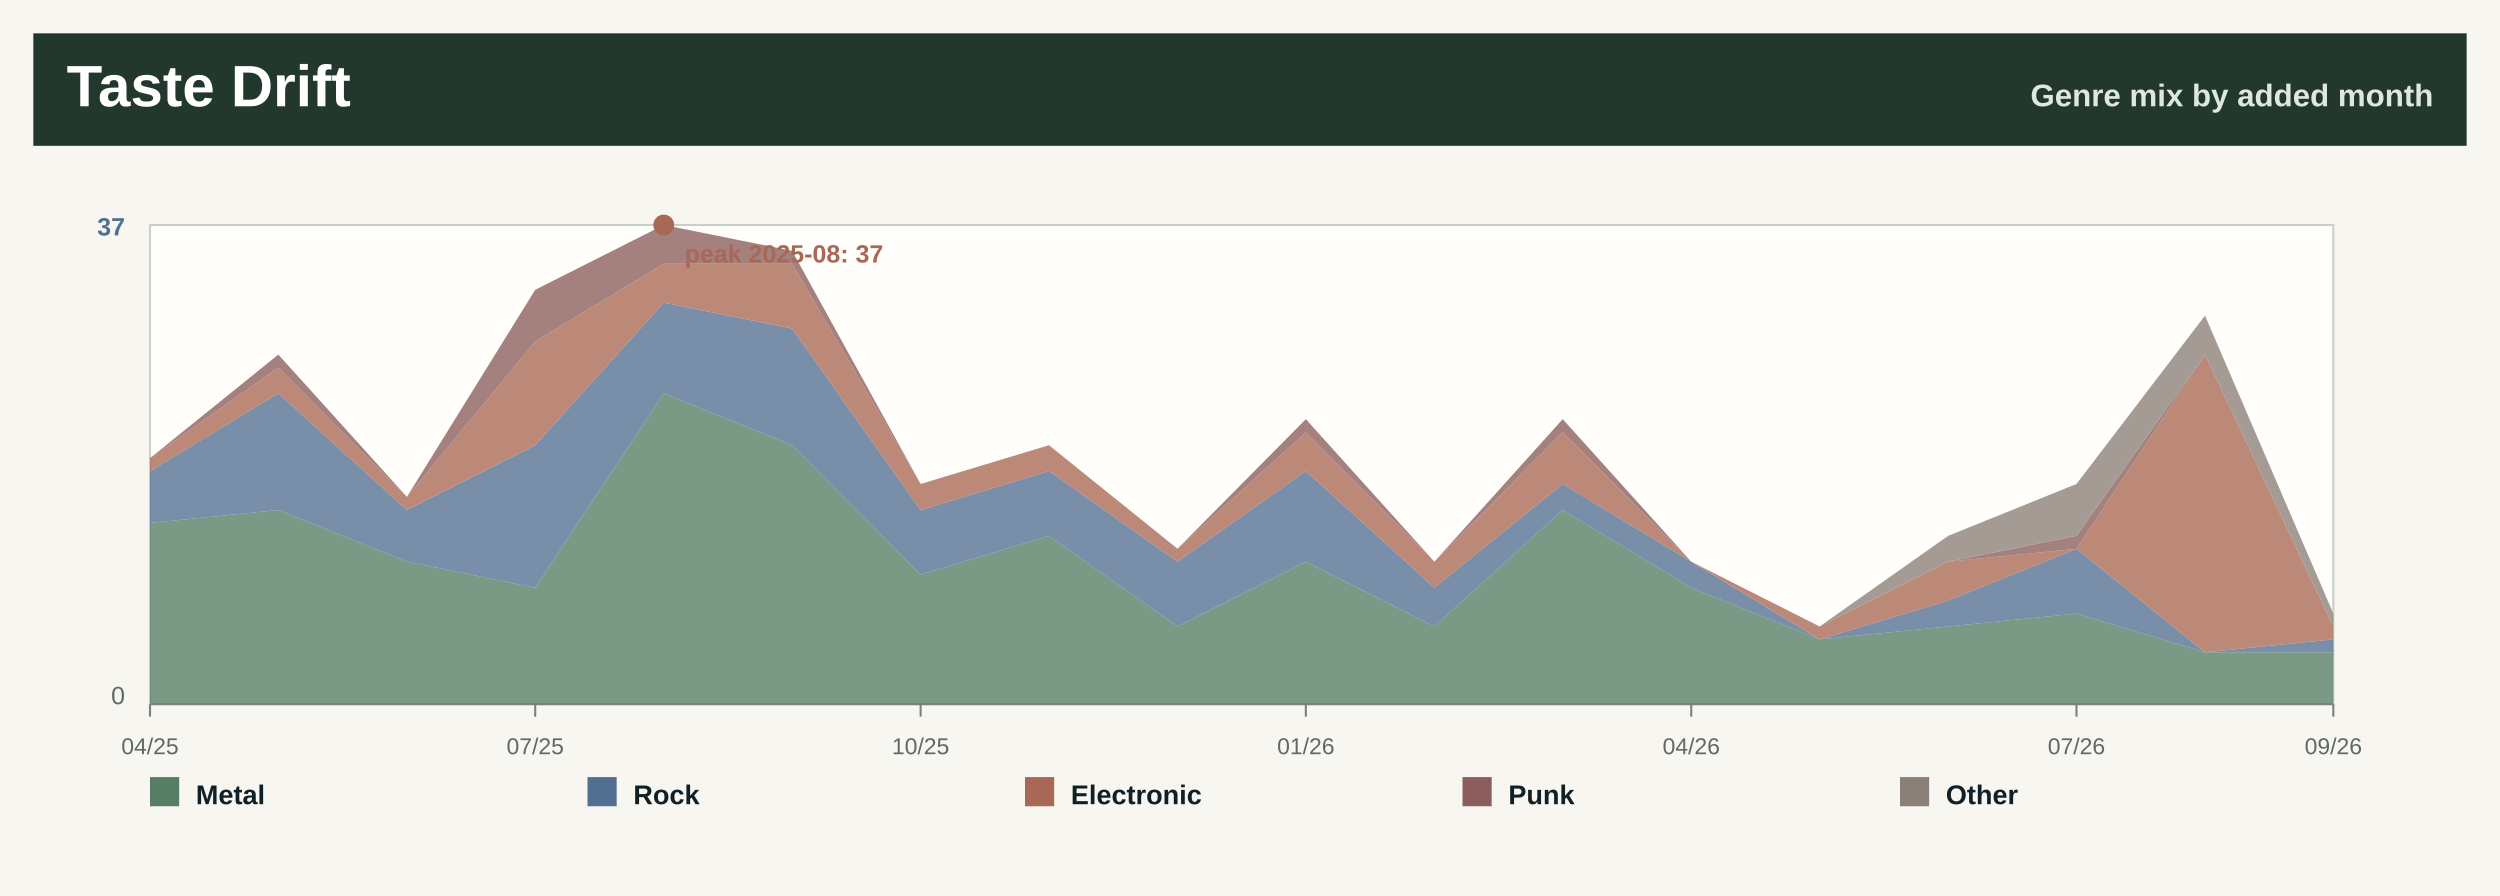
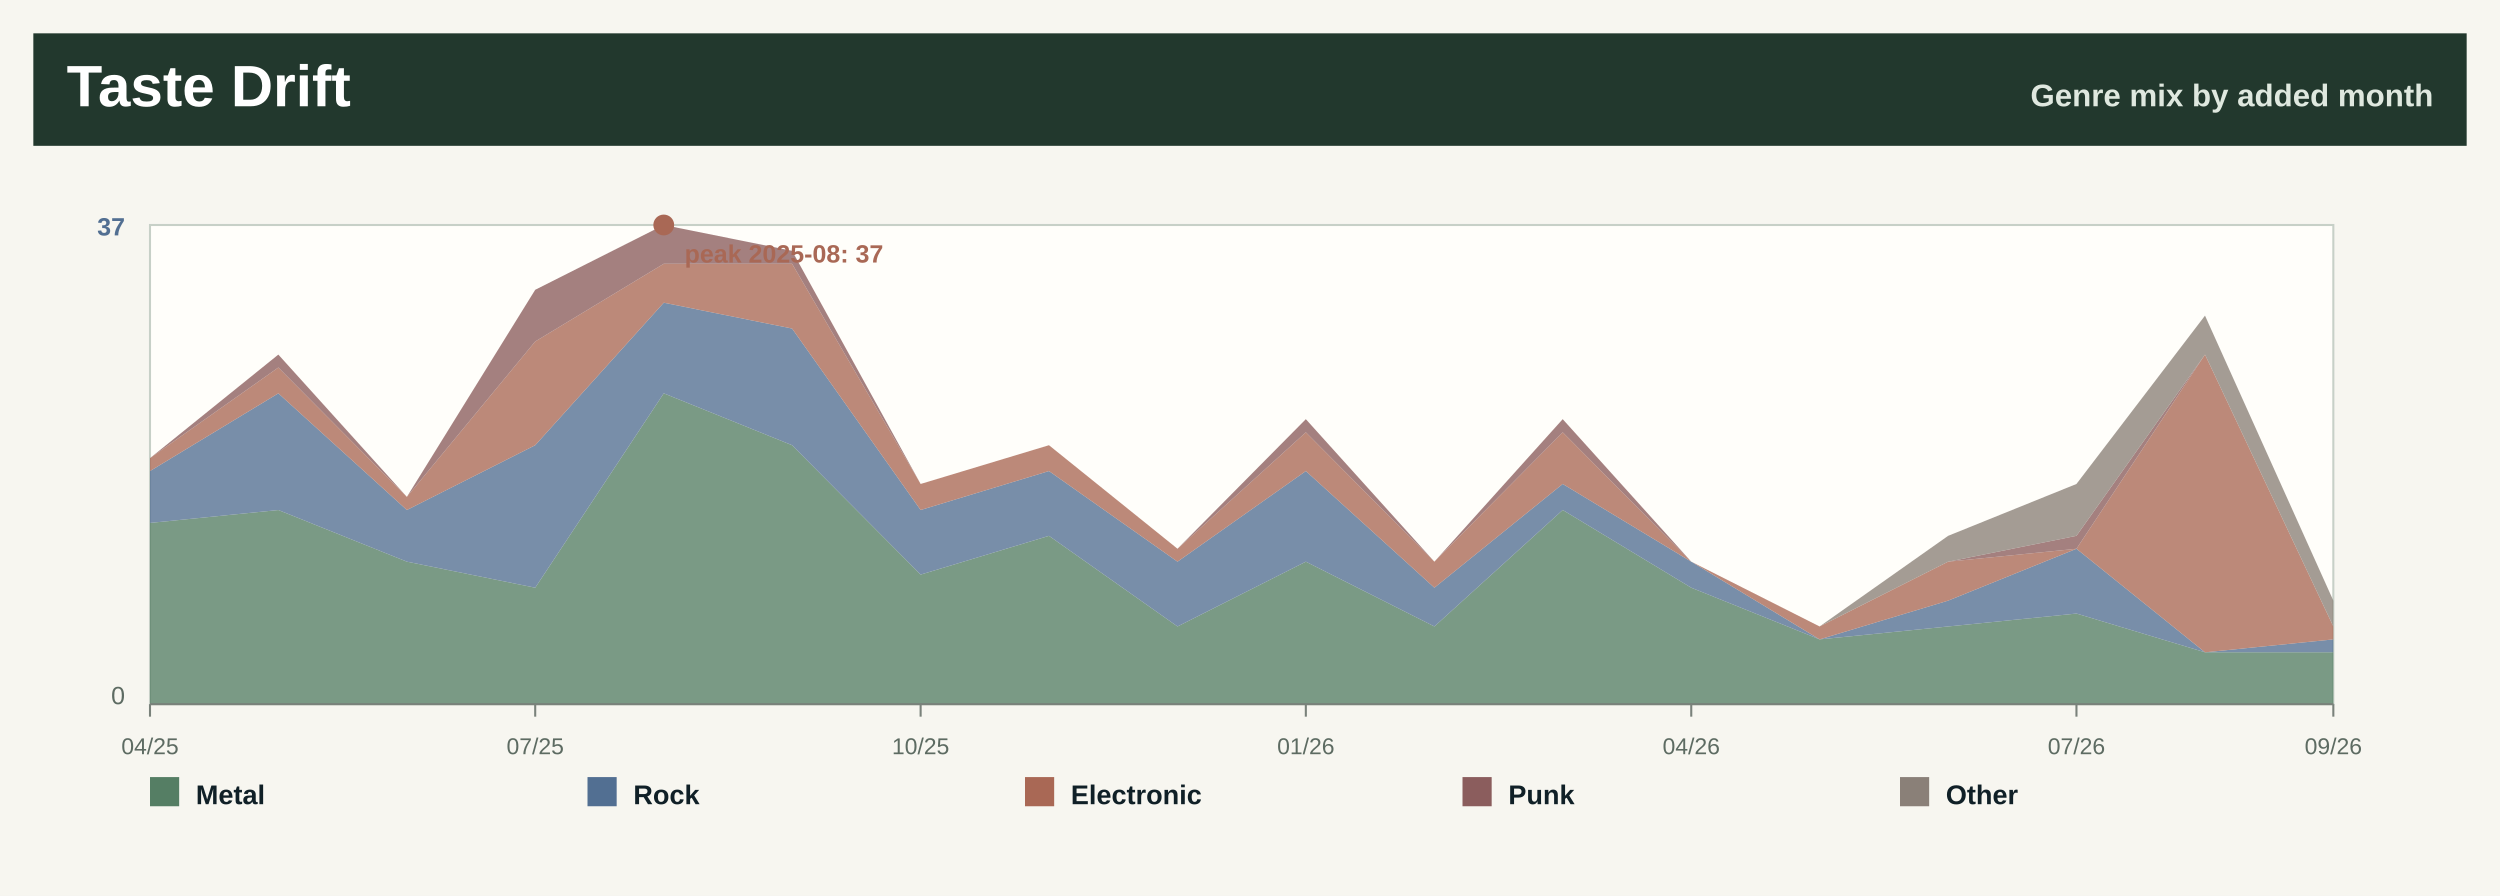
<svg xmlns="http://www.w3.org/2000/svg" width="1200" height="430" viewBox="0 0 1200 430" role="img" aria-label="Taste drift by month">
  <rect width="1200" height="430" fill="#f7f6f0" />
  <rect x="16" y="16" width="1168" height="54" fill="#22382d" />
  <text x="32.0" y="51.0" font-family="Segoe UI, Arial, sans-serif" font-size="28" font-weight="800" fill="#ffffff" text-anchor="start">Taste Drift</text>
  <text x="1168.0" y="51.0" font-family="Segoe UI, Arial, sans-serif" font-size="15" font-weight="800" fill="#dfe8df" text-anchor="end">Genre mix by added month</text>
  <rect x="72" y="108" width="1048" height="230" fill="#fffefa" stroke="#c7d0c7" />
  <polygon points="72.0,251.0 133.6,244.8 195.3,269.6 256.9,282.1 318.6,188.8 380.2,213.7 441.9,275.8 503.5,257.2 565.2,300.7 626.8,269.6 688.5,300.7 750.1,244.8 811.8,282.1 873.4,306.9 935.1,300.7 996.7,294.5 1058.4,313.1 1120.0,313.1 1120.0,338.0 1058.4,338.0 996.7,338.0 935.1,338.0 873.4,338.0 811.8,338.0 750.1,338.0 688.5,338.0 626.8,338.0 565.2,338.0 503.5,338.0 441.9,338.0 380.2,338.0 318.6,338.0 256.9,338.0 195.3,338.0 133.6,338.0 72.0,338.0" fill="#557e64" fill-opacity="0.78" />
  <polygon points="72.0,226.1 133.6,188.8 195.3,244.8 256.9,213.7 318.6,145.3 380.2,157.7 441.9,244.8 503.5,226.1 565.2,269.6 626.8,226.1 688.5,282.1 750.1,232.3 811.8,269.6 873.4,306.9 935.1,288.3 996.7,263.4 1058.4,313.1 1120.0,306.9 1120.0,313.1 1058.4,313.1 996.7,294.5 935.1,300.7 873.4,306.9 811.8,282.1 750.1,244.8 688.5,300.7 626.8,269.6 565.2,300.7 503.5,257.2 441.9,275.8 380.2,213.7 318.6,188.8 256.9,282.1 195.3,269.6 133.6,244.8 72.0,251.0" fill="#526f92" fill-opacity="0.78" />
  <polygon points="72.0,219.9 133.6,176.4 195.3,238.5 256.9,163.9 318.6,126.6 380.2,126.6 441.9,232.3 503.5,213.7 565.2,263.4 626.8,207.5 688.5,269.6 750.1,207.5 811.8,269.6 873.4,300.7 935.1,269.6 996.7,263.4 1058.4,170.2 1120.0,300.7 1120.0,306.9 1058.4,313.1 996.7,263.4 935.1,288.3 873.4,306.9 811.8,269.6 750.1,232.3 688.5,282.1 626.8,226.1 565.2,269.6 503.5,226.1 441.9,244.8 380.2,157.7 318.6,145.3 256.9,213.7 195.3,244.8 133.6,188.8 72.0,226.1" fill="#a96855" fill-opacity="0.78" />
  <polygon points="72.0,219.9 133.6,170.2 195.3,238.5 256.9,139.1 318.6,108.0 380.2,120.4 441.9,232.3 503.5,213.7 565.2,263.4 626.8,201.2 688.5,269.6 750.1,201.2 811.8,269.6 873.4,300.7 935.1,269.6 996.7,257.2 1058.4,170.2 1120.0,300.7 1120.0,300.7 1058.4,170.2 996.7,263.4 935.1,269.6 873.4,300.7 811.8,269.6 750.1,207.5 688.5,269.6 626.8,207.5 565.2,263.4 503.5,213.7 441.9,232.3 380.2,126.6 318.6,126.6 256.9,163.9 195.3,238.5 133.6,176.4 72.0,219.9" fill="#8b5d5d" fill-opacity="0.78" />
-   <polygon points="72.0,219.9 133.6,170.2 195.3,238.5 256.9,139.1 318.6,108.0 380.2,120.4 441.9,232.3 503.5,213.7 565.2,263.4 626.8,201.2 688.5,269.6 750.1,201.2 811.8,269.6 873.4,300.7 935.1,257.2 996.7,232.3 1058.4,151.5 1120.0,294.5 1120.0,300.7 1058.4,170.2 996.7,257.2 935.1,269.6 873.4,300.7 811.8,269.6 750.1,201.2 688.5,269.6 626.8,201.2 565.2,263.4 503.5,213.7 441.9,232.3 380.2,120.4 318.6,108.0 256.9,139.1 195.3,238.5 133.6,170.2 72.0,219.9" fill="#8a8078" fill-opacity="0.78" />
+   <polygon points="72.0,219.9 133.6,170.2 195.3,238.5 256.9,139.1 318.6,108.0 380.2,120.4 441.9,232.3 503.5,213.7 565.2,263.4 626.8,201.2 688.5,269.6 750.1,201.2 811.8,269.6 873.4,300.7 935.1,257.2 996.7,232.3 1058.4,151.5 1120.0,288.3 1120.0,300.7 1058.4,170.2 996.7,257.2 935.1,269.6 873.4,300.7 811.8,269.6 750.1,201.2 688.5,269.6 626.8,201.2 565.2,263.4 503.5,213.7 441.9,232.3 380.2,120.4 318.6,108.0 256.9,139.1 195.3,238.5 133.6,170.2 72.0,219.9" fill="#8a8078" fill-opacity="0.78" />
  <line x1="72.0" y1="338" x2="72.0" y2="344" stroke="#7a827b" />
  <text x="72.0" y="362.0" font-family="Segoe UI, Arial, sans-serif" font-size="11" font-weight="400" fill="#5d6b62" text-anchor="middle">04/25</text>
  <line x1="256.9" y1="338" x2="256.9" y2="344" stroke="#7a827b" />
  <text x="256.9" y="362.0" font-family="Segoe UI, Arial, sans-serif" font-size="11" font-weight="400" fill="#5d6b62" text-anchor="middle">07/25</text>
  <line x1="441.9" y1="338" x2="441.9" y2="344" stroke="#7a827b" />
  <text x="441.9" y="362.0" font-family="Segoe UI, Arial, sans-serif" font-size="11" font-weight="400" fill="#5d6b62" text-anchor="middle">10/25</text>
  <line x1="626.8" y1="338" x2="626.8" y2="344" stroke="#7a827b" />
  <text x="626.8" y="362.0" font-family="Segoe UI, Arial, sans-serif" font-size="11" font-weight="400" fill="#5d6b62" text-anchor="middle">01/26</text>
  <line x1="811.8" y1="338" x2="811.8" y2="344" stroke="#7a827b" />
  <text x="811.8" y="362.0" font-family="Segoe UI, Arial, sans-serif" font-size="11" font-weight="400" fill="#5d6b62" text-anchor="middle">04/26</text>
  <line x1="996.7" y1="338" x2="996.7" y2="344" stroke="#7a827b" />
  <text x="996.7" y="362.0" font-family="Segoe UI, Arial, sans-serif" font-size="11" font-weight="400" fill="#5d6b62" text-anchor="middle">07/26</text>
  <line x1="1120.0" y1="338" x2="1120.0" y2="344" stroke="#7a827b" />
  <text x="1120.0" y="362.0" font-family="Segoe UI, Arial, sans-serif" font-size="11" font-weight="400" fill="#5d6b62" text-anchor="middle">09/26</text>
  <text x="60.0" y="113.0" font-family="Segoe UI, Arial, sans-serif" font-size="12" font-weight="800" fill="#526f92" text-anchor="end">37</text>
  <text x="60.0" y="338.0" font-family="Segoe UI, Arial, sans-serif" font-size="12" font-weight="400" fill="#5d6b62" text-anchor="end">0</text>
  <line x1="72" y1="338" x2="1120" y2="338" stroke="#7a827b" />
  <circle cx="318.6" cy="108.0" r="5" fill="#a96855" />
  <text x="328.6" y="126.0" font-family="Segoe UI, Arial, sans-serif" font-size="12" font-weight="800" fill="#a96855" text-anchor="start">peak 2025-08: 37</text>
  <rect x="72.0" y="373" width="14" height="14" fill="#557e64" />
  <text x="94.0" y="386.0" font-family="Segoe UI, Arial, sans-serif" font-size="13" font-weight="800" fill="#102027" text-anchor="start">Metal</text>
  <rect x="282.0" y="373" width="14" height="14" fill="#526f92" />
  <text x="304.0" y="386.0" font-family="Segoe UI, Arial, sans-serif" font-size="13" font-weight="800" fill="#102027" text-anchor="start">Rock</text>
  <rect x="492.0" y="373" width="14" height="14" fill="#a96855" />
  <text x="514.0" y="386.0" font-family="Segoe UI, Arial, sans-serif" font-size="13" font-weight="800" fill="#102027" text-anchor="start">Electronic</text>
  <rect x="702.0" y="373" width="14" height="14" fill="#8b5d5d" />
  <text x="724.0" y="386.0" font-family="Segoe UI, Arial, sans-serif" font-size="13" font-weight="800" fill="#102027" text-anchor="start">Punk</text>
  <rect x="912.0" y="373" width="14" height="14" fill="#8a8078" />
  <text x="934.0" y="386.0" font-family="Segoe UI, Arial, sans-serif" font-size="13" font-weight="800" fill="#102027" text-anchor="start">Other</text>
</svg>
